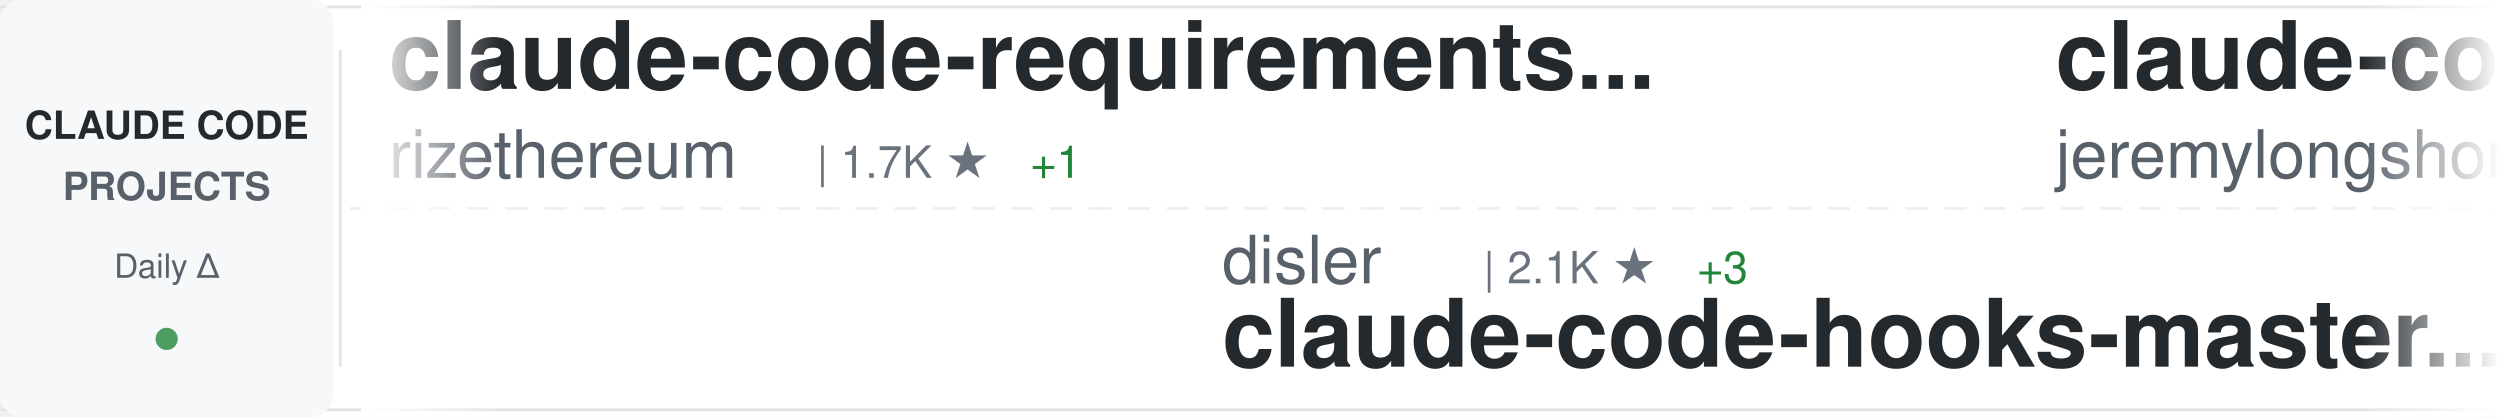
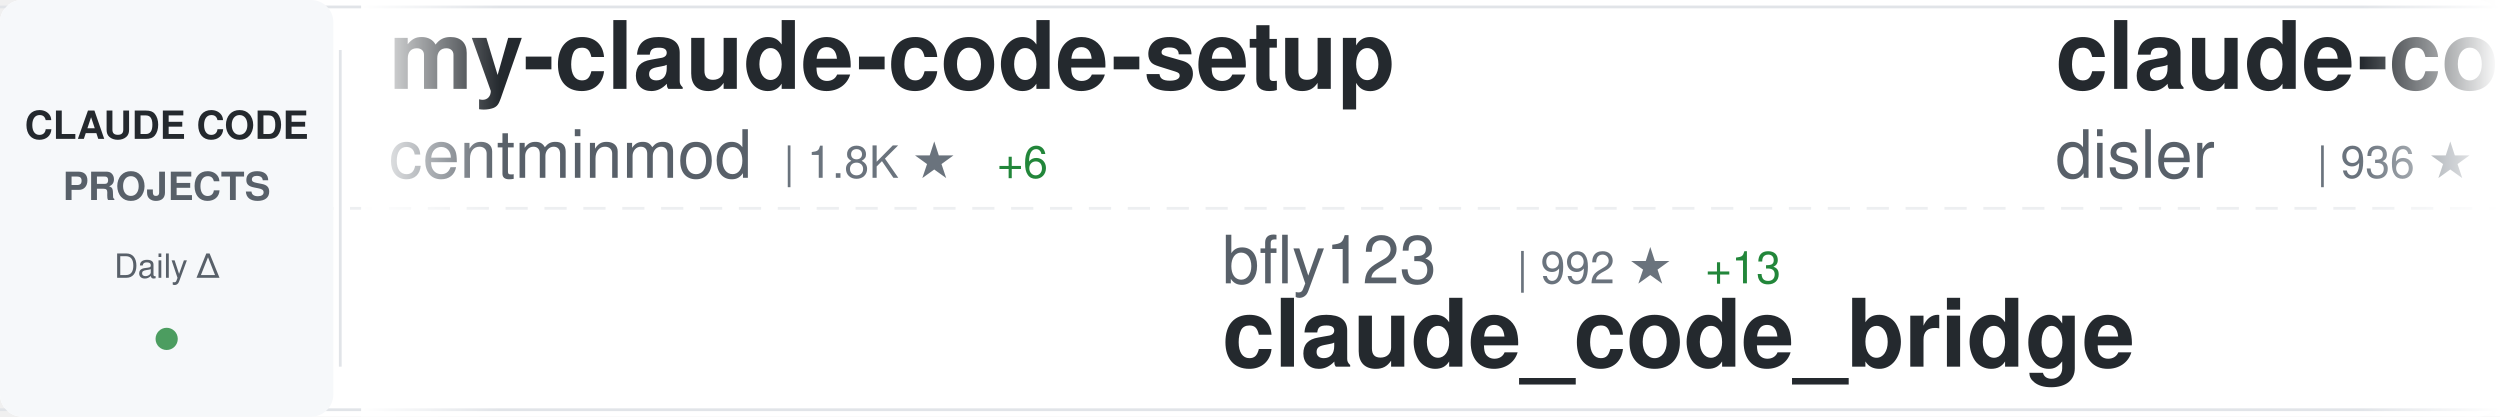
<svg xmlns="http://www.w3.org/2000/svg" width="900" height="150">
  <defs>
    <linearGradient id="awesomeLeftFade" x1="0%" y1="0%" x2="100%" y2="0%">
      <stop offset="0%" style="stop-color:#ffffff;stop-opacity:1" />
      <stop offset="100%" style="stop-color:#ffffff;stop-opacity:0" />
    </linearGradient>
    <linearGradient id="awesomeRightFade" x1="0%" y1="0%" x2="100%" y2="0%">
      <stop offset="0%" style="stop-color:#ffffff;stop-opacity:0" />
      <stop offset="100%" style="stop-color:#ffffff;stop-opacity:1" />
    </linearGradient>
  </defs>
  <rect width="900" height="150" fill="#ffffff" rx="8" />
  <rect x="0" y="2" width="900" height="1" fill="#e1e4e8" />
  <rect x="0" y="147" width="900" height="1" fill="#e1e4e8" />
  <line x1="0" y1="75" x2="900" y2="75" stroke="#e1e4e8" stroke-width="1" stroke-dasharray="8 6" opacity="0.6" />
  <rect x="0" y="0" width="120" height="150" fill="#f6f8fa" rx="8" />
  <text x="60" y="50" font-family="-apple-system, BlinkMacSystemFont, 'Segoe UI', Helvetica, Arial, sans-serif" font-size="14" font-weight="600" fill="#24292e" text-anchor="middle">CLAUDE CODE</text>
  <text x="60" y="72" font-family="-apple-system, BlinkMacSystemFont, 'Segoe UI', Helvetica, Arial, sans-serif" font-size="14" font-weight="600" fill="#586069" text-anchor="middle">PROJECTS</text>
  <text x="60" y="100" font-family="-apple-system, BlinkMacSystemFont, 'Segoe UI', Helvetica, Arial, sans-serif" font-size="12" font-weight="500" fill="#586069" text-anchor="middle">Daily Δ</text>
  <circle cx="60" cy="122" r="4" fill="#22863a" opacity="0.8" />
  <rect x="122" y="18" width="1" height="114" fill="#e1e4e8" />
  <clipPath id="awesomeTickerClip">
    <rect x="130" y="0" width="770" height="150" />
  </clipPath>
  <g clip-path="url(#awesomeTickerClip)">
    <g id="awesomeTickerItems">
      <animateTransform attributeName="transform" attributeType="XML" type="translate" from="0 0" to="-3000 0" dur="54s" repeatCount="indefinite" />
      <g transform="translate(0, 0)">
-         <text x="140" y="32" font-family="-apple-system, BlinkMacSystemFont, 'Segoe UI', Helvetica, Arial, sans-serif" font-size="34" font-weight="600" fill="#24292e">claude-code-requirements...</text>
-         <text x="140" y="64" font-family="-apple-system, BlinkMacSystemFont, 'Segoe UI', Helvetica, Arial, sans-serif" font-size="24" font-weight="400" fill="#586069">rizethereum</text>
-         <text x="294" y="64" font-family="-apple-system, BlinkMacSystemFont, 'Segoe UI', Helvetica, Arial, sans-serif" font-size="16" font-weight="500" fill="#6a737d">| 1.7K ★</text>
-         <text x="371" y="64" font-family="-apple-system, BlinkMacSystemFont, 'Segoe UI', Helvetica, Arial, sans-serif" font-size="16" font-weight="500" fill="#22863a"> +1</text>
+         <text x="140" y="32" font-family="-apple-system, BlinkMacSystemFont, 'Segoe UI', Helvetica, Arial, sans-serif" font-size="34" font-weight="600" fill="#24292e">my-claude-code-setup</text>
+         <text x="140" y="64" font-family="-apple-system, BlinkMacSystemFont, 'Segoe UI', Helvetica, Arial, sans-serif" font-size="24" font-weight="400" fill="#586069">centminmod</text>
+         <text x="282" y="64" font-family="-apple-system, BlinkMacSystemFont, 'Segoe UI', Helvetica, Arial, sans-serif" font-size="16" font-weight="500" fill="#6a737d">| 1.8K ★</text>
+         <text x="359" y="64" font-family="-apple-system, BlinkMacSystemFont, 'Segoe UI', Helvetica, Arial, sans-serif" font-size="16" font-weight="500" fill="#22863a"> +6</text>
      </g>
      <g transform="translate(300, 0)">
-         <text x="140" y="102" font-family="-apple-system, BlinkMacSystemFont, 'Segoe UI', Helvetica, Arial, sans-serif" font-size="24" font-weight="400" fill="#586069">disler</text>
-         <text x="234" y="102" font-family="-apple-system, BlinkMacSystemFont, 'Segoe UI', Helvetica, Arial, sans-serif" font-size="16" font-weight="500" fill="#6a737d">| 2.1K ★</text>
-         <text x="311" y="102" font-family="-apple-system, BlinkMacSystemFont, 'Segoe UI', Helvetica, Arial, sans-serif" font-size="16" font-weight="500" fill="#22863a"> +3</text>
-         <text x="140" y="132" font-family="-apple-system, BlinkMacSystemFont, 'Segoe UI', Helvetica, Arial, sans-serif" font-size="34" font-weight="600" fill="#24292e">claude-code-hooks-master...</text>
+         <text x="140" y="102" font-family="-apple-system, BlinkMacSystemFont, 'Segoe UI', Helvetica, Arial, sans-serif" font-size="24" font-weight="400" fill="#586069">bfly123</text>
+         <text x="246" y="102" font-family="-apple-system, BlinkMacSystemFont, 'Segoe UI', Helvetica, Arial, sans-serif" font-size="16" font-weight="500" fill="#6a737d">| 992 ★</text>
+         <text x="314" y="102" font-family="-apple-system, BlinkMacSystemFont, 'Segoe UI', Helvetica, Arial, sans-serif" font-size="16" font-weight="500" fill="#22863a"> +13</text>
+         <text x="140" y="132" font-family="-apple-system, BlinkMacSystemFont, 'Segoe UI', Helvetica, Arial, sans-serif" font-size="34" font-weight="600" fill="#24292e">claude_code_bridge</text>
      </g>
      <g transform="translate(600, 0)">
-         <text x="140" y="32" font-family="-apple-system, BlinkMacSystemFont, 'Segoe UI', Helvetica, Arial, sans-serif" font-size="34" font-weight="600" fill="#24292e">claude-code-plugins-plus...</text>
-         <text x="140" y="64" font-family="-apple-system, BlinkMacSystemFont, 'Segoe UI', Helvetica, Arial, sans-serif" font-size="24" font-weight="400" fill="#586069">jeremylongshore</text>
-         <text x="342" y="64" font-family="-apple-system, BlinkMacSystemFont, 'Segoe UI', Helvetica, Arial, sans-serif" font-size="16" font-weight="500" fill="#6a737d">| 1.2K ★</text>
-         <text x="419" y="64" font-family="-apple-system, BlinkMacSystemFont, 'Segoe UI', Helvetica, Arial, sans-serif" font-size="16" font-weight="500" fill="#22863a"> +3</text>
+         <text x="140" y="32" font-family="-apple-system, BlinkMacSystemFont, 'Segoe UI', Helvetica, Arial, sans-serif" font-size="34" font-weight="600" fill="#24292e">claude-code-hooks-multi-...</text>
+         <text x="140" y="64" font-family="-apple-system, BlinkMacSystemFont, 'Segoe UI', Helvetica, Arial, sans-serif" font-size="24" font-weight="400" fill="#586069">disler</text>
+         <text x="234" y="64" font-family="-apple-system, BlinkMacSystemFont, 'Segoe UI', Helvetica, Arial, sans-serif" font-size="16" font-weight="500" fill="#6a737d">| 936 ★</text>
+         <text x="302" y="64" font-family="-apple-system, BlinkMacSystemFont, 'Segoe UI', Helvetica, Arial, sans-serif" font-size="16" font-weight="500" fill="#22863a"> +1</text>
      </g>
      <g transform="translate(900, 0)">
-         <text x="140" y="102" font-family="-apple-system, BlinkMacSystemFont, 'Segoe UI', Helvetica, Arial, sans-serif" font-size="24" font-weight="400" fill="#586069">anthropics</text>
-         <text x="282" y="102" font-family="-apple-system, BlinkMacSystemFont, 'Segoe UI', Helvetica, Arial, sans-serif" font-size="16" font-weight="500" fill="#6a737d">| 565 ★</text>
-         <text x="140" y="132" font-family="-apple-system, BlinkMacSystemFont, 'Segoe UI', Helvetica, Arial, sans-serif" font-size="34" font-weight="600" fill="#24292e">claude-code-base-action</text>
+         <text x="140" y="102" font-family="-apple-system, BlinkMacSystemFont, 'Segoe UI', Helvetica, Arial, sans-serif" font-size="24" font-weight="400" fill="#586069">Matt-Dionis</text>
+         <text x="294" y="102" font-family="-apple-system, BlinkMacSystemFont, 'Segoe UI', Helvetica, Arial, sans-serif" font-size="16" font-weight="500" fill="#6a737d">| 612 ★</text>
+         <text x="140" y="132" font-family="-apple-system, BlinkMacSystemFont, 'Segoe UI', Helvetica, Arial, sans-serif" font-size="34" font-weight="600" fill="#24292e">claude-code-configs</text>
      </g>
      <g transform="translate(1200, 0)">
-         <text x="140" y="32" font-family="-apple-system, BlinkMacSystemFont, 'Segoe UI', Helvetica, Arial, sans-serif" font-size="34" font-weight="600" fill="#24292e">obsidian-skills</text>
-         <text x="140" y="64" font-family="-apple-system, BlinkMacSystemFont, 'Segoe UI', Helvetica, Arial, sans-serif" font-size="24" font-weight="400" fill="#586069">kepano</text>
-         <text x="234" y="64" font-family="-apple-system, BlinkMacSystemFont, 'Segoe UI', Helvetica, Arial, sans-serif" font-size="16" font-weight="500" fill="#6a737d">| 8.9K ★</text>
-         <text x="311" y="64" font-family="-apple-system, BlinkMacSystemFont, 'Segoe UI', Helvetica, Arial, sans-serif" font-size="16" font-weight="500" fill="#22863a"> +90</text>
+         <text x="140" y="32" font-family="-apple-system, BlinkMacSystemFont, 'Segoe UI', Helvetica, Arial, sans-serif" font-size="34" font-weight="600" fill="#24292e">ralph</text>
+         <text x="140" y="64" font-family="-apple-system, BlinkMacSystemFont, 'Segoe UI', Helvetica, Arial, sans-serif" font-size="24" font-weight="400" fill="#586069">snarktank</text>
+         <text x="270" y="64" font-family="-apple-system, BlinkMacSystemFont, 'Segoe UI', Helvetica, Arial, sans-serif" font-size="16" font-weight="500" fill="#6a737d">| 9.1K ★</text>
+         <text x="347" y="64" font-family="-apple-system, BlinkMacSystemFont, 'Segoe UI', Helvetica, Arial, sans-serif" font-size="16" font-weight="500" fill="#22863a"> +126</text>
      </g>
      <g transform="translate(1500, 0)">
-         <text x="140" y="102" font-family="-apple-system, BlinkMacSystemFont, 'Segoe UI', Helvetica, Arial, sans-serif" font-size="24" font-weight="400" fill="#586069">0xfurai</text>
-         <text x="246" y="102" font-family="-apple-system, BlinkMacSystemFont, 'Segoe UI', Helvetica, Arial, sans-serif" font-size="16" font-weight="500" fill="#6a737d">| 675 ★</text>
-         <text x="314" y="102" font-family="-apple-system, BlinkMacSystemFont, 'Segoe UI', Helvetica, Arial, sans-serif" font-size="16" font-weight="500" fill="#22863a"> +4</text>
-         <text x="140" y="132" font-family="-apple-system, BlinkMacSystemFont, 'Segoe UI', Helvetica, Arial, sans-serif" font-size="34" font-weight="600" fill="#24292e">claude-code-subagents</text>
+         <text x="140" y="102" font-family="-apple-system, BlinkMacSystemFont, 'Segoe UI', Helvetica, Arial, sans-serif" font-size="24" font-weight="400" fill="#586069">ericbuess</text>
+         <text x="270" y="102" font-family="-apple-system, BlinkMacSystemFont, 'Segoe UI', Helvetica, Arial, sans-serif" font-size="16" font-weight="500" fill="#6a737d">| 657 ★</text>
+         <text x="140" y="132" font-family="-apple-system, BlinkMacSystemFont, 'Segoe UI', Helvetica, Arial, sans-serif" font-size="34" font-weight="600" fill="#24292e">claude-code-docs</text>
      </g>
      <g transform="translate(1800, 0)">
-         <text x="140" y="32" font-family="-apple-system, BlinkMacSystemFont, 'Segoe UI', Helvetica, Arial, sans-serif" font-size="34" font-weight="600" fill="#24292e">Claude-Code-Development-...</text>
-         <text x="140" y="64" font-family="-apple-system, BlinkMacSystemFont, 'Segoe UI', Helvetica, Arial, sans-serif" font-size="24" font-weight="400" fill="#586069">peterkrueck</text>
-         <text x="294" y="64" font-family="-apple-system, BlinkMacSystemFont, 'Segoe UI', Helvetica, Arial, sans-serif" font-size="16" font-weight="500" fill="#6a737d">| 1.3K ★</text>
+         <text x="140" y="32" font-family="-apple-system, BlinkMacSystemFont, 'Segoe UI', Helvetica, Arial, sans-serif" font-size="34" font-weight="600" fill="#24292e">superpowers</text>
+         <text x="140" y="64" font-family="-apple-system, BlinkMacSystemFont, 'Segoe UI', Helvetica, Arial, sans-serif" font-size="24" font-weight="400" fill="#586069">obra</text>
+         <text x="210" y="64" font-family="-apple-system, BlinkMacSystemFont, 'Segoe UI', Helvetica, Arial, sans-serif" font-size="16" font-weight="500" fill="#6a737d">| 42.0K ★</text>
+         <text x="296" y="64" font-family="-apple-system, BlinkMacSystemFont, 'Segoe UI', Helvetica, Arial, sans-serif" font-size="16" font-weight="500" fill="#22863a"> +869</text>
      </g>
      <g transform="translate(2100, 0)">
-         <text x="140" y="102" font-family="-apple-system, BlinkMacSystemFont, 'Segoe UI', Helvetica, Arial, sans-serif" font-size="24" font-weight="400" fill="#586069">fuergaosi233</text>
-         <text x="306" y="102" font-family="-apple-system, BlinkMacSystemFont, 'Segoe UI', Helvetica, Arial, sans-serif" font-size="16" font-weight="500" fill="#6a737d">| 2.0K ★</text>
-         <text x="383" y="102" font-family="-apple-system, BlinkMacSystemFont, 'Segoe UI', Helvetica, Arial, sans-serif" font-size="16" font-weight="500" fill="#22863a"> +2</text>
-         <text x="140" y="132" font-family="-apple-system, BlinkMacSystemFont, 'Segoe UI', Helvetica, Arial, sans-serif" font-size="34" font-weight="600" fill="#24292e">claude-code-proxy</text>
+         <text x="140" y="102" font-family="-apple-system, BlinkMacSystemFont, 'Segoe UI', Helvetica, Arial, sans-serif" font-size="24" font-weight="400" fill="#586069">Njengah</text>
+         <text x="246" y="102" font-family="-apple-system, BlinkMacSystemFont, 'Segoe UI', Helvetica, Arial, sans-serif" font-size="16" font-weight="500" fill="#6a737d">| 1.3K ★</text>
+         <text x="323" y="102" font-family="-apple-system, BlinkMacSystemFont, 'Segoe UI', Helvetica, Arial, sans-serif" font-size="16" font-weight="500" fill="#22863a"> +4</text>
+         <text x="140" y="132" font-family="-apple-system, BlinkMacSystemFont, 'Segoe UI', Helvetica, Arial, sans-serif" font-size="34" font-weight="600" fill="#24292e">claude-code-cheat-sheet</text>
      </g>
      <g transform="translate(2400, 0)">
-         <text x="140" y="32" font-family="-apple-system, BlinkMacSystemFont, 'Segoe UI', Helvetica, Arial, sans-serif" font-size="34" font-weight="600" fill="#24292e">claude-task-master</text>
-         <text x="140" y="64" font-family="-apple-system, BlinkMacSystemFont, 'Segoe UI', Helvetica, Arial, sans-serif" font-size="24" font-weight="400" fill="#586069">eyaltoledano</text>
-         <text x="306" y="64" font-family="-apple-system, BlinkMacSystemFont, 'Segoe UI', Helvetica, Arial, sans-serif" font-size="16" font-weight="500" fill="#6a737d">| 25.2K ★</text>
-         <text x="392" y="64" font-family="-apple-system, BlinkMacSystemFont, 'Segoe UI', Helvetica, Arial, sans-serif" font-size="16" font-weight="500" fill="#22863a"> +19</text>
+         <text x="140" y="32" font-family="-apple-system, BlinkMacSystemFont, 'Segoe UI', Helvetica, Arial, sans-serif" font-size="34" font-weight="600" fill="#24292e">Claude-Code-Usage-Monito...</text>
+         <text x="140" y="64" font-family="-apple-system, BlinkMacSystemFont, 'Segoe UI', Helvetica, Arial, sans-serif" font-size="24" font-weight="400" fill="#586069">Maciek-roboblog</text>
+         <text x="342" y="64" font-family="-apple-system, BlinkMacSystemFont, 'Segoe UI', Helvetica, Arial, sans-serif" font-size="16" font-weight="500" fill="#6a737d">| 6.4K ★</text>
+         <text x="419" y="64" font-family="-apple-system, BlinkMacSystemFont, 'Segoe UI', Helvetica, Arial, sans-serif" font-size="16" font-weight="500" fill="#22863a"> +10</text>
      </g>
      <g transform="translate(2700, 0)">
-         <text x="140" y="102" font-family="-apple-system, BlinkMacSystemFont, 'Segoe UI', Helvetica, Arial, sans-serif" font-size="24" font-weight="400" fill="#586069">numman-ali</text>
-         <text x="282" y="102" font-family="-apple-system, BlinkMacSystemFont, 'Segoe UI', Helvetica, Arial, sans-serif" font-size="16" font-weight="500" fill="#6a737d">| 7.6K ★</text>
-         <text x="359" y="102" font-family="-apple-system, BlinkMacSystemFont, 'Segoe UI', Helvetica, Arial, sans-serif" font-size="16" font-weight="500" fill="#22863a"> +41</text>
-         <text x="140" y="132" font-family="-apple-system, BlinkMacSystemFont, 'Segoe UI', Helvetica, Arial, sans-serif" font-size="34" font-weight="600" fill="#24292e">openskills</text>
+         <text x="140" y="102" font-family="-apple-system, BlinkMacSystemFont, 'Segoe UI', Helvetica, Arial, sans-serif" font-size="24" font-weight="400" fill="#586069">affaan-m</text>
+         <text x="258" y="102" font-family="-apple-system, BlinkMacSystemFont, 'Segoe UI', Helvetica, Arial, sans-serif" font-size="16" font-weight="500" fill="#6a737d">| 37.4K ★</text>
+         <text x="344" y="102" font-family="-apple-system, BlinkMacSystemFont, 'Segoe UI', Helvetica, Arial, sans-serif" font-size="16" font-weight="500" fill="#22863a"> +950</text>
+         <text x="140" y="132" font-family="-apple-system, BlinkMacSystemFont, 'Segoe UI', Helvetica, Arial, sans-serif" font-size="34" font-weight="600" fill="#24292e">everything-claude-code</text>
      </g>
      <g transform="translate(3000, 0)">
-         <text x="140" y="32" font-family="-apple-system, BlinkMacSystemFont, 'Segoe UI', Helvetica, Arial, sans-serif" font-size="34" font-weight="600" fill="#24292e">claude-code-requirements...</text>
-         <text x="140" y="64" font-family="-apple-system, BlinkMacSystemFont, 'Segoe UI', Helvetica, Arial, sans-serif" font-size="24" font-weight="400" fill="#586069">rizethereum</text>
-         <text x="294" y="64" font-family="-apple-system, BlinkMacSystemFont, 'Segoe UI', Helvetica, Arial, sans-serif" font-size="16" font-weight="500" fill="#6a737d">| 1.7K ★</text>
-         <text x="371" y="64" font-family="-apple-system, BlinkMacSystemFont, 'Segoe UI', Helvetica, Arial, sans-serif" font-size="16" font-weight="500" fill="#22863a"> +1</text>
+         <text x="140" y="32" font-family="-apple-system, BlinkMacSystemFont, 'Segoe UI', Helvetica, Arial, sans-serif" font-size="34" font-weight="600" fill="#24292e">my-claude-code-setup</text>
+         <text x="140" y="64" font-family="-apple-system, BlinkMacSystemFont, 'Segoe UI', Helvetica, Arial, sans-serif" font-size="24" font-weight="400" fill="#586069">centminmod</text>
+         <text x="282" y="64" font-family="-apple-system, BlinkMacSystemFont, 'Segoe UI', Helvetica, Arial, sans-serif" font-size="16" font-weight="500" fill="#6a737d">| 1.8K ★</text>
+         <text x="359" y="64" font-family="-apple-system, BlinkMacSystemFont, 'Segoe UI', Helvetica, Arial, sans-serif" font-size="16" font-weight="500" fill="#22863a"> +6</text>
      </g>
      <g transform="translate(3300, 0)">
-         <text x="140" y="102" font-family="-apple-system, BlinkMacSystemFont, 'Segoe UI', Helvetica, Arial, sans-serif" font-size="24" font-weight="400" fill="#586069">disler</text>
-         <text x="234" y="102" font-family="-apple-system, BlinkMacSystemFont, 'Segoe UI', Helvetica, Arial, sans-serif" font-size="16" font-weight="500" fill="#6a737d">| 2.1K ★</text>
-         <text x="311" y="102" font-family="-apple-system, BlinkMacSystemFont, 'Segoe UI', Helvetica, Arial, sans-serif" font-size="16" font-weight="500" fill="#22863a"> +3</text>
-         <text x="140" y="132" font-family="-apple-system, BlinkMacSystemFont, 'Segoe UI', Helvetica, Arial, sans-serif" font-size="34" font-weight="600" fill="#24292e">claude-code-hooks-master...</text>
+         <text x="140" y="102" font-family="-apple-system, BlinkMacSystemFont, 'Segoe UI', Helvetica, Arial, sans-serif" font-size="24" font-weight="400" fill="#586069">bfly123</text>
+         <text x="246" y="102" font-family="-apple-system, BlinkMacSystemFont, 'Segoe UI', Helvetica, Arial, sans-serif" font-size="16" font-weight="500" fill="#6a737d">| 992 ★</text>
+         <text x="314" y="102" font-family="-apple-system, BlinkMacSystemFont, 'Segoe UI', Helvetica, Arial, sans-serif" font-size="16" font-weight="500" fill="#22863a"> +13</text>
+         <text x="140" y="132" font-family="-apple-system, BlinkMacSystemFont, 'Segoe UI', Helvetica, Arial, sans-serif" font-size="34" font-weight="600" fill="#24292e">claude_code_bridge</text>
      </g>
      <g transform="translate(3600, 0)">
-         <text x="140" y="32" font-family="-apple-system, BlinkMacSystemFont, 'Segoe UI', Helvetica, Arial, sans-serif" font-size="34" font-weight="600" fill="#24292e">claude-code-plugins-plus...</text>
-         <text x="140" y="64" font-family="-apple-system, BlinkMacSystemFont, 'Segoe UI', Helvetica, Arial, sans-serif" font-size="24" font-weight="400" fill="#586069">jeremylongshore</text>
-         <text x="342" y="64" font-family="-apple-system, BlinkMacSystemFont, 'Segoe UI', Helvetica, Arial, sans-serif" font-size="16" font-weight="500" fill="#6a737d">| 1.2K ★</text>
-         <text x="419" y="64" font-family="-apple-system, BlinkMacSystemFont, 'Segoe UI', Helvetica, Arial, sans-serif" font-size="16" font-weight="500" fill="#22863a"> +3</text>
+         <text x="140" y="32" font-family="-apple-system, BlinkMacSystemFont, 'Segoe UI', Helvetica, Arial, sans-serif" font-size="34" font-weight="600" fill="#24292e">claude-code-hooks-multi-...</text>
+         <text x="140" y="64" font-family="-apple-system, BlinkMacSystemFont, 'Segoe UI', Helvetica, Arial, sans-serif" font-size="24" font-weight="400" fill="#586069">disler</text>
+         <text x="234" y="64" font-family="-apple-system, BlinkMacSystemFont, 'Segoe UI', Helvetica, Arial, sans-serif" font-size="16" font-weight="500" fill="#6a737d">| 936 ★</text>
+         <text x="302" y="64" font-family="-apple-system, BlinkMacSystemFont, 'Segoe UI', Helvetica, Arial, sans-serif" font-size="16" font-weight="500" fill="#22863a"> +1</text>
      </g>
      <g transform="translate(3900, 0)">
-         <text x="140" y="102" font-family="-apple-system, BlinkMacSystemFont, 'Segoe UI', Helvetica, Arial, sans-serif" font-size="24" font-weight="400" fill="#586069">anthropics</text>
-         <text x="282" y="102" font-family="-apple-system, BlinkMacSystemFont, 'Segoe UI', Helvetica, Arial, sans-serif" font-size="16" font-weight="500" fill="#6a737d">| 565 ★</text>
-         <text x="140" y="132" font-family="-apple-system, BlinkMacSystemFont, 'Segoe UI', Helvetica, Arial, sans-serif" font-size="34" font-weight="600" fill="#24292e">claude-code-base-action</text>
+         <text x="140" y="102" font-family="-apple-system, BlinkMacSystemFont, 'Segoe UI', Helvetica, Arial, sans-serif" font-size="24" font-weight="400" fill="#586069">Matt-Dionis</text>
+         <text x="294" y="102" font-family="-apple-system, BlinkMacSystemFont, 'Segoe UI', Helvetica, Arial, sans-serif" font-size="16" font-weight="500" fill="#6a737d">| 612 ★</text>
+         <text x="140" y="132" font-family="-apple-system, BlinkMacSystemFont, 'Segoe UI', Helvetica, Arial, sans-serif" font-size="34" font-weight="600" fill="#24292e">claude-code-configs</text>
      </g>
    </g>
  </g>
  <rect x="130" y="0" width="50" height="150" fill="url(#awesomeLeftFade)" />
  <rect x="850" y="0" width="50" height="150" fill="url(#awesomeRightFade)" />
</svg>
